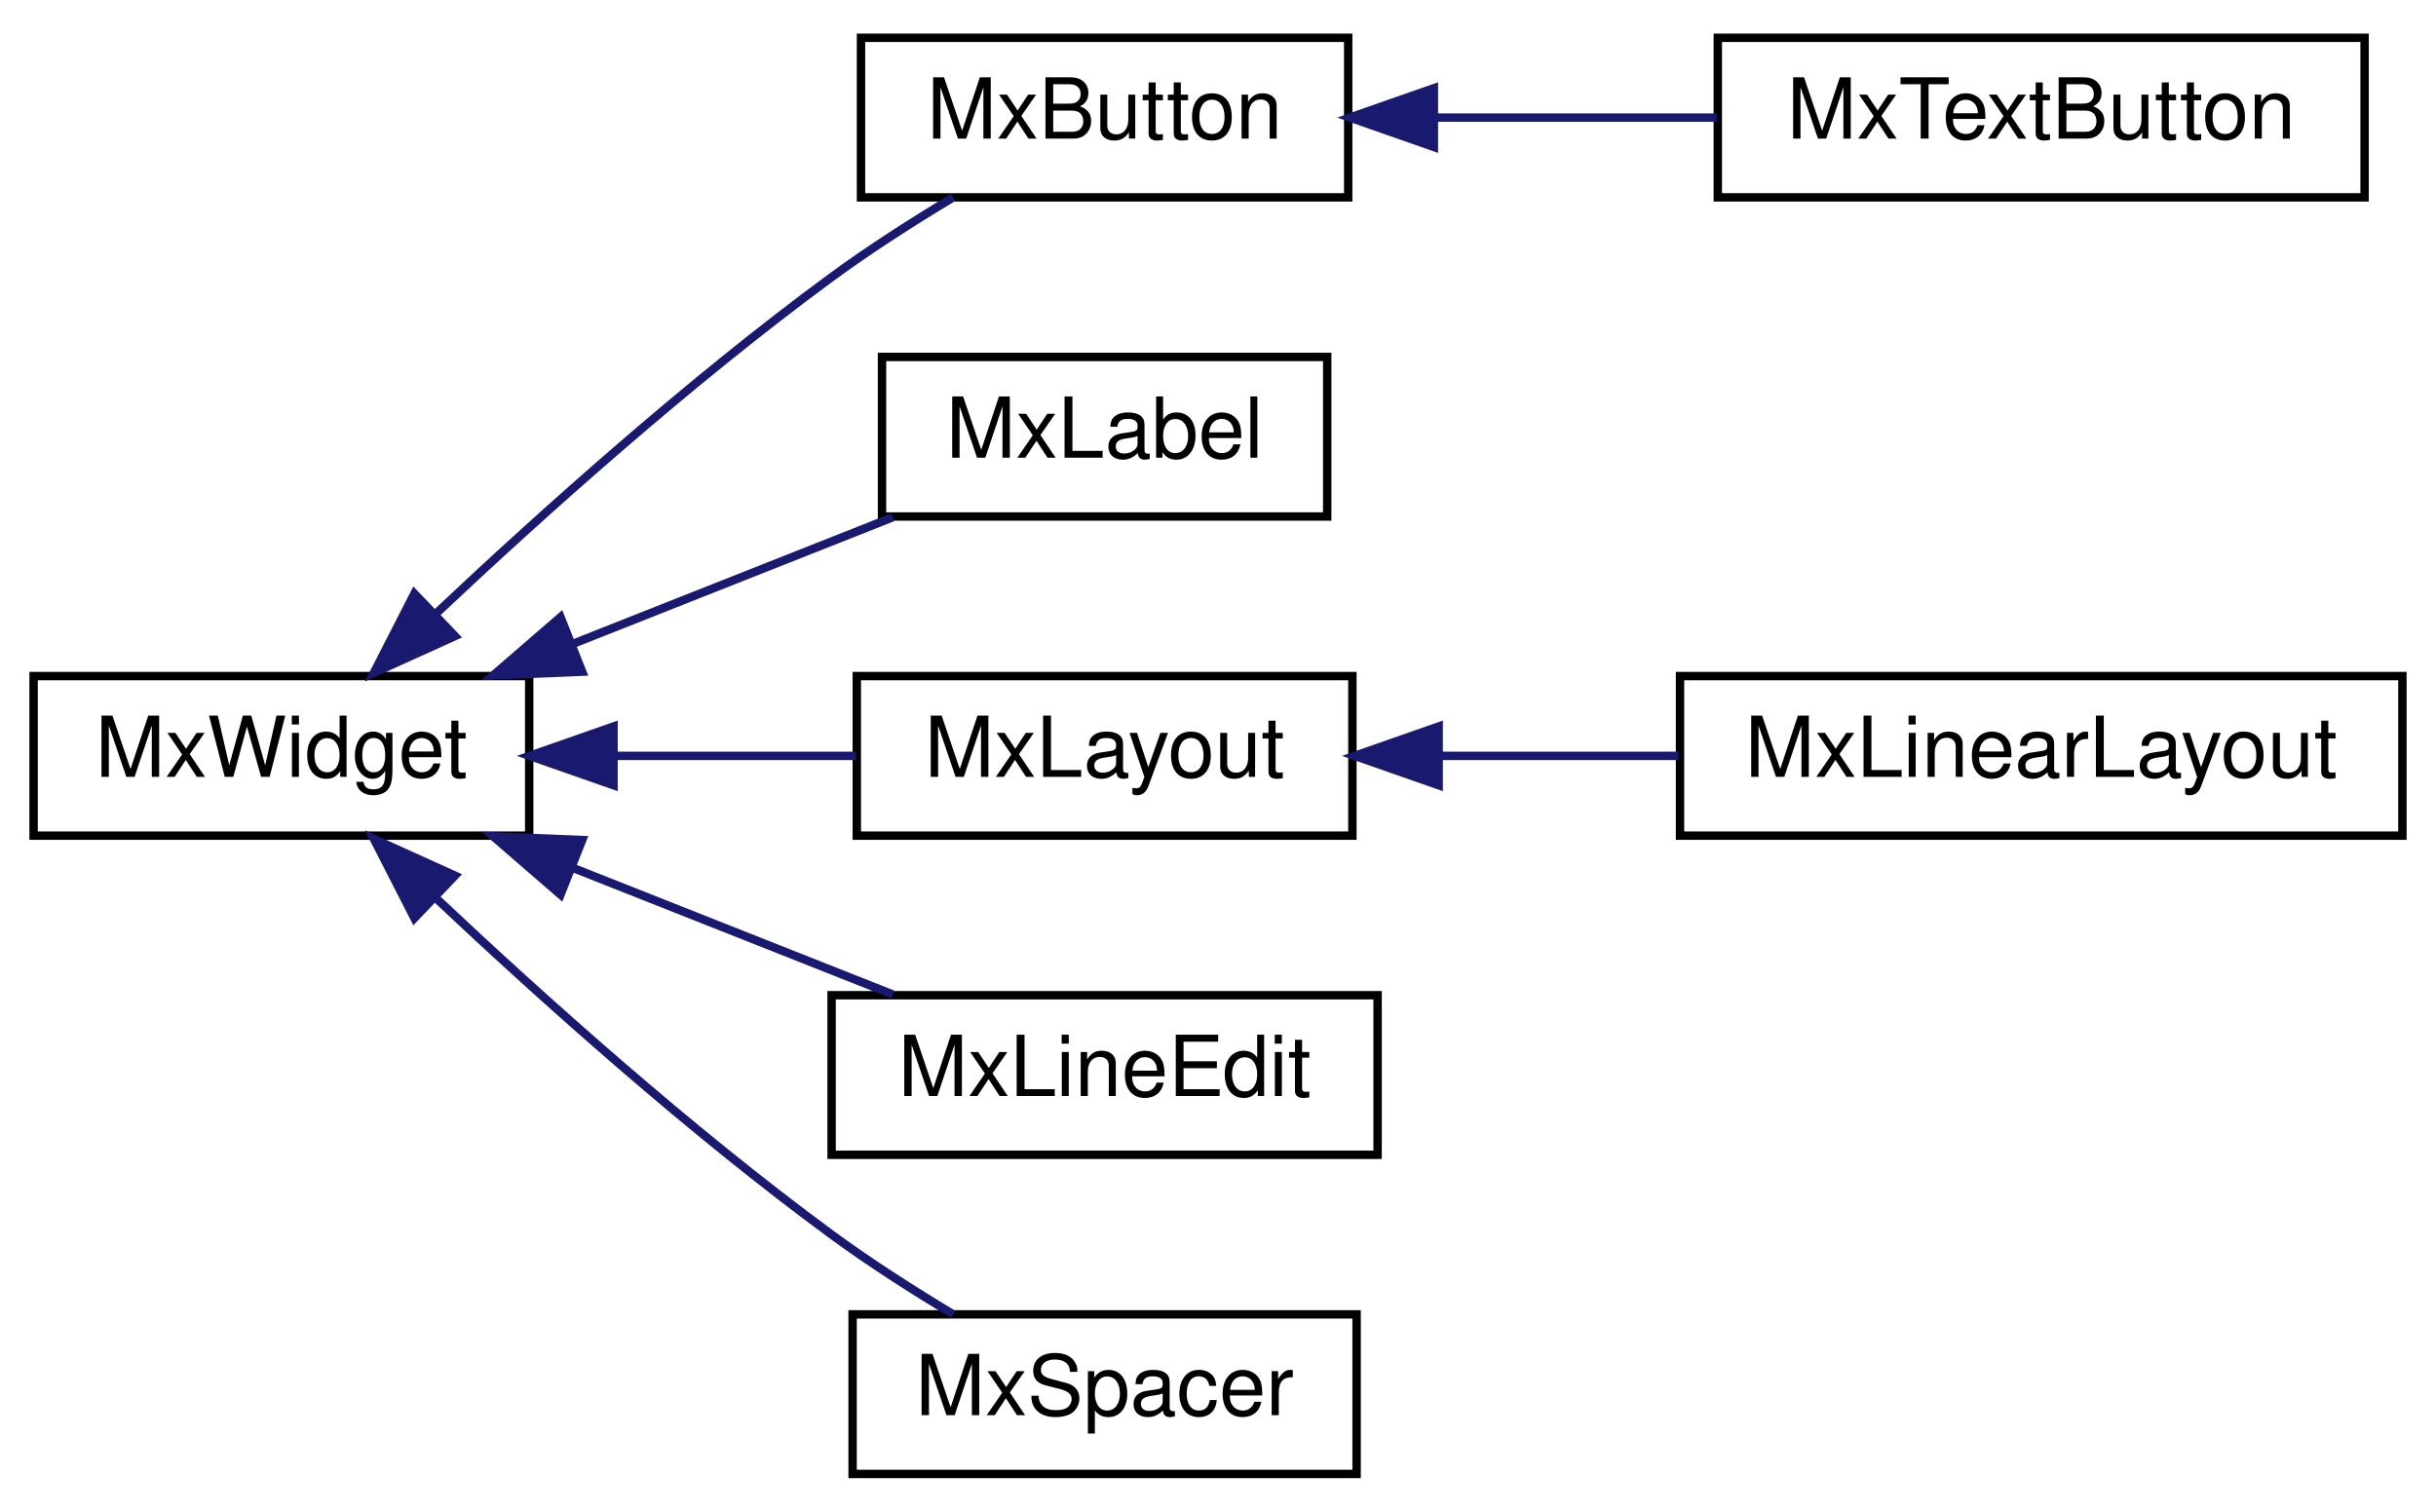
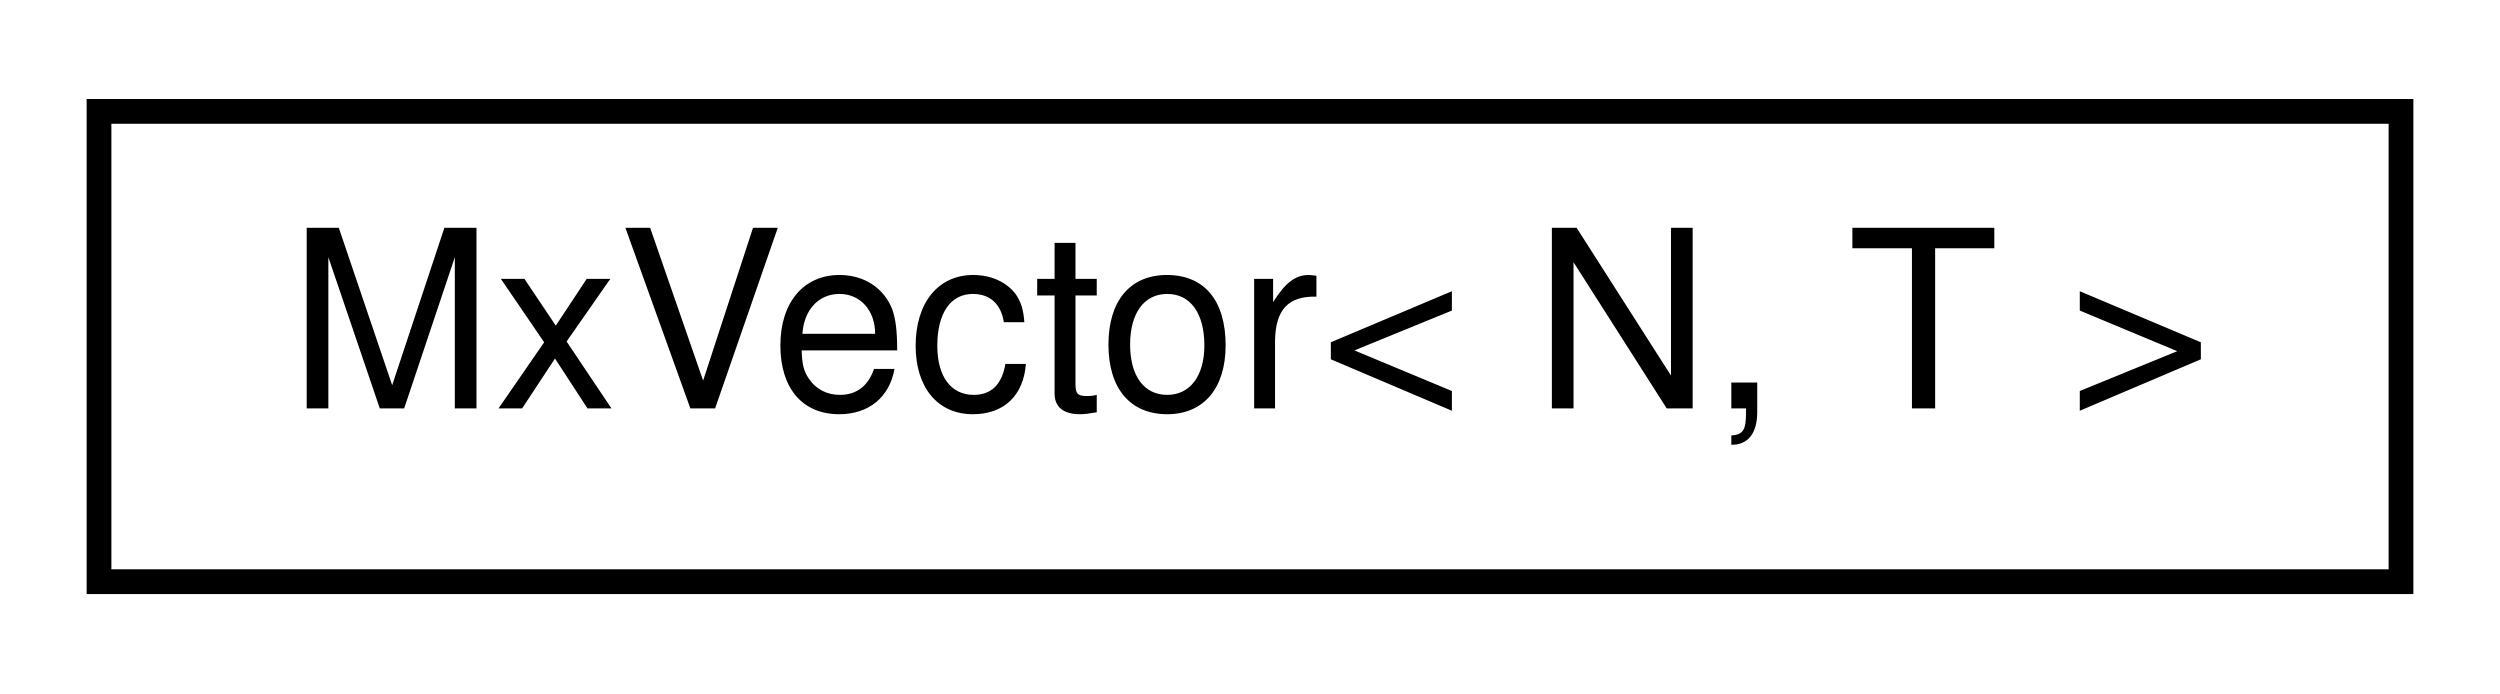
- <svg xmlns="http://www.w3.org/2000/svg" xmlns:xlink="http://www.w3.org/1999/xlink" width="290pt" height="180pt" viewBox="0.00 0.00 290.00 180.00">
-   <g id="graph0" class="graph" transform="scale(1 1) rotate(0) translate(4 176)">
+ <svg xmlns="http://www.w3.org/2000/svg" xmlns:xlink="http://www.w3.org/1999/xlink" width="101pt" height="28pt" viewBox="0.00 0.00 101.00 28.00">
+   <g id="graph0" class="graph" transform="scale(1 1) rotate(0) translate(4 24)">
    <g id="node1" class="node">
      <g id="a_node1">
-         <a xlink:href="class_mx_widget.html" target="_top" xlink:title=" ">
-           <polygon fill="none" stroke="black" points="0,-76.5 0,-95.5 59,-95.5 59,-76.5 0,-76.5" />
-           <text text-anchor="middle" x="29.5" y="-83.5" font-family="Helvetica,sans-Serif" font-size="10.00">MxWidget</text>
+         <a xlink:href="class_mx_vector.html" target="_top" xlink:title=" ">
+           <polygon fill="none" stroke="black" points="0,-0.5 0,-19.5 93,-19.5 93,-0.5 0,-0.5" />
+           <text text-anchor="middle" x="46.5" y="-7.5" font-family="Helvetica,sans-Serif" font-size="10.00">MxVector&lt; N, T &gt;</text>
        </a>
      </g>
    </g>
-     <g id="node2" class="node">
-       <g id="a_node2">
-         <a xlink:href="class_mx_button.html" target="_top" xlink:title="Base class for buttons.">
-           <polygon fill="none" stroke="black" points="98.5,-152.5 98.5,-171.5 156.5,-171.5 156.5,-152.5 98.5,-152.5" />
-           <text text-anchor="middle" x="127.5" y="-159.5" font-family="Helvetica,sans-Serif" font-size="10.00">MxButton</text>
-         </a>
-       </g>
-     </g>
-     <g id="edge1" class="edge">
-       <path fill="none" stroke="midnightblue" d="M47.99,-103.02C60.56,-114.86 78.2,-130.67 95,-143 99.53,-146.33 104.67,-149.61 109.46,-152.49" />
-       <polygon fill="midnightblue" stroke="midnightblue" points="50.16,-100.26 40.51,-95.89 45.33,-105.32 50.16,-100.26" />
-     </g>
-     <g id="node4" class="node">
-       <g id="a_node4">
-         <a xlink:href="class_mx_label.html" target="_top" xlink:title=" ">
-           <polygon fill="none" stroke="black" points="101,-114.5 101,-133.5 154,-133.5 154,-114.5 101,-114.5" />
-           <text text-anchor="middle" x="127.5" y="-121.5" font-family="Helvetica,sans-Serif" font-size="10.00">MxLabel</text>
-         </a>
-       </g>
-     </g>
-     <g id="edge3" class="edge">
-       <path fill="none" stroke="midnightblue" d="M64.38,-99.41C76.89,-104.36 90.8,-109.87 102.28,-114.41" />
-       <polygon fill="midnightblue" stroke="midnightblue" points="65.31,-96.02 54.72,-95.59 62.73,-102.52 65.31,-96.02" />
-     </g>
-     <g id="node5" class="node">
-       <g id="a_node5">
-         <a xlink:href="class_mx_layout.html" target="_top" xlink:title="The MxLayout class is the base class for layout widgets.">
-           <polygon fill="none" stroke="black" points="98,-76.5 98,-95.5 157,-95.5 157,-76.5 98,-76.5" />
-           <text text-anchor="middle" x="127.5" y="-83.5" font-family="Helvetica,sans-Serif" font-size="10.00">MxLayout</text>
-         </a>
-       </g>
-     </g>
-     <g id="edge4" class="edge">
-       <path fill="none" stroke="midnightblue" d="M69.18,-86C78.77,-86 88.89,-86 97.9,-86" />
-       <polygon fill="midnightblue" stroke="midnightblue" points="69.04,-82.5 59.04,-86 69.04,-89.5 69.04,-82.5" />
-     </g>
-     <g id="node7" class="node">
-       <g id="a_node7">
-         <a xlink:href="class_mx_line_edit.html" target="_top" xlink:title="Widget for editing one-line of text.">
-           <polygon fill="none" stroke="black" points="95,-38.5 95,-57.5 160,-57.5 160,-38.5 95,-38.5" />
-           <text text-anchor="middle" x="127.5" y="-45.5" font-family="Helvetica,sans-Serif" font-size="10.00">MxLineEdit</text>
-         </a>
-       </g>
-     </g>
-     <g id="edge6" class="edge">
-       <path fill="none" stroke="midnightblue" d="M64.38,-72.59C76.89,-67.64 90.8,-62.13 102.28,-57.59" />
-       <polygon fill="midnightblue" stroke="midnightblue" points="62.73,-69.48 54.72,-76.41 65.31,-75.98 62.73,-69.48" />
-     </g>
-     <g id="node8" class="node">
-       <g id="a_node8">
-         <a xlink:href="class_mx_spacer.html" target="_top" xlink:title=" ">
-           <polygon fill="none" stroke="black" points="97.5,-0.5 97.5,-19.5 157.5,-19.5 157.5,-0.5 97.5,-0.5" />
-           <text text-anchor="middle" x="127.5" y="-7.5" font-family="Helvetica,sans-Serif" font-size="10.00">MxSpacer</text>
-         </a>
-       </g>
-     </g>
-     <g id="edge7" class="edge">
-       <path fill="none" stroke="midnightblue" d="M47.99,-68.98C60.56,-57.14 78.2,-41.33 95,-29 99.53,-25.67 104.67,-22.39 109.46,-19.51" />
-       <polygon fill="midnightblue" stroke="midnightblue" points="45.33,-66.68 40.51,-76.11 50.16,-71.74 45.33,-66.68" />
-     </g>
-     <g id="node3" class="node">
-       <g id="a_node3">
-         <a xlink:href="class_mx_text_button.html" target="_top" xlink:title=" ">
-           <polygon fill="none" stroke="black" points="200.5,-152.5 200.5,-171.5 277.5,-171.5 277.5,-152.5 200.5,-152.5" />
-           <text text-anchor="middle" x="239" y="-159.5" font-family="Helvetica,sans-Serif" font-size="10.00">MxTextButton</text>
-         </a>
-       </g>
-     </g>
-     <g id="edge2" class="edge">
-       <path fill="none" stroke="midnightblue" d="M166.79,-162C177.69,-162 189.54,-162 200.4,-162" />
-       <polygon fill="midnightblue" stroke="midnightblue" points="166.7,-158.5 156.7,-162 166.7,-165.5 166.7,-158.5" />
-     </g>
-     <g id="node6" class="node">
-       <g id="a_node6">
-         <a xlink:href="class_mx_linear_layout.html" target="_top" xlink:title="Vertical/Horizontal layout.">
-           <polygon fill="none" stroke="black" points="196,-76.5 196,-95.5 282,-95.5 282,-76.5 196,-76.5" />
-           <text text-anchor="middle" x="239" y="-83.5" font-family="Helvetica,sans-Serif" font-size="10.00">MxLinearLayout</text>
-         </a>
-       </g>
-     </g>
-     <g id="edge5" class="edge">
-       <path fill="none" stroke="midnightblue" d="M167.34,-86C176.57,-86 186.46,-86 195.83,-86" />
-       <polygon fill="midnightblue" stroke="midnightblue" points="167.27,-82.5 157.27,-86 167.27,-89.5 167.27,-82.5" />
-     </g>
  </g>
</svg>
